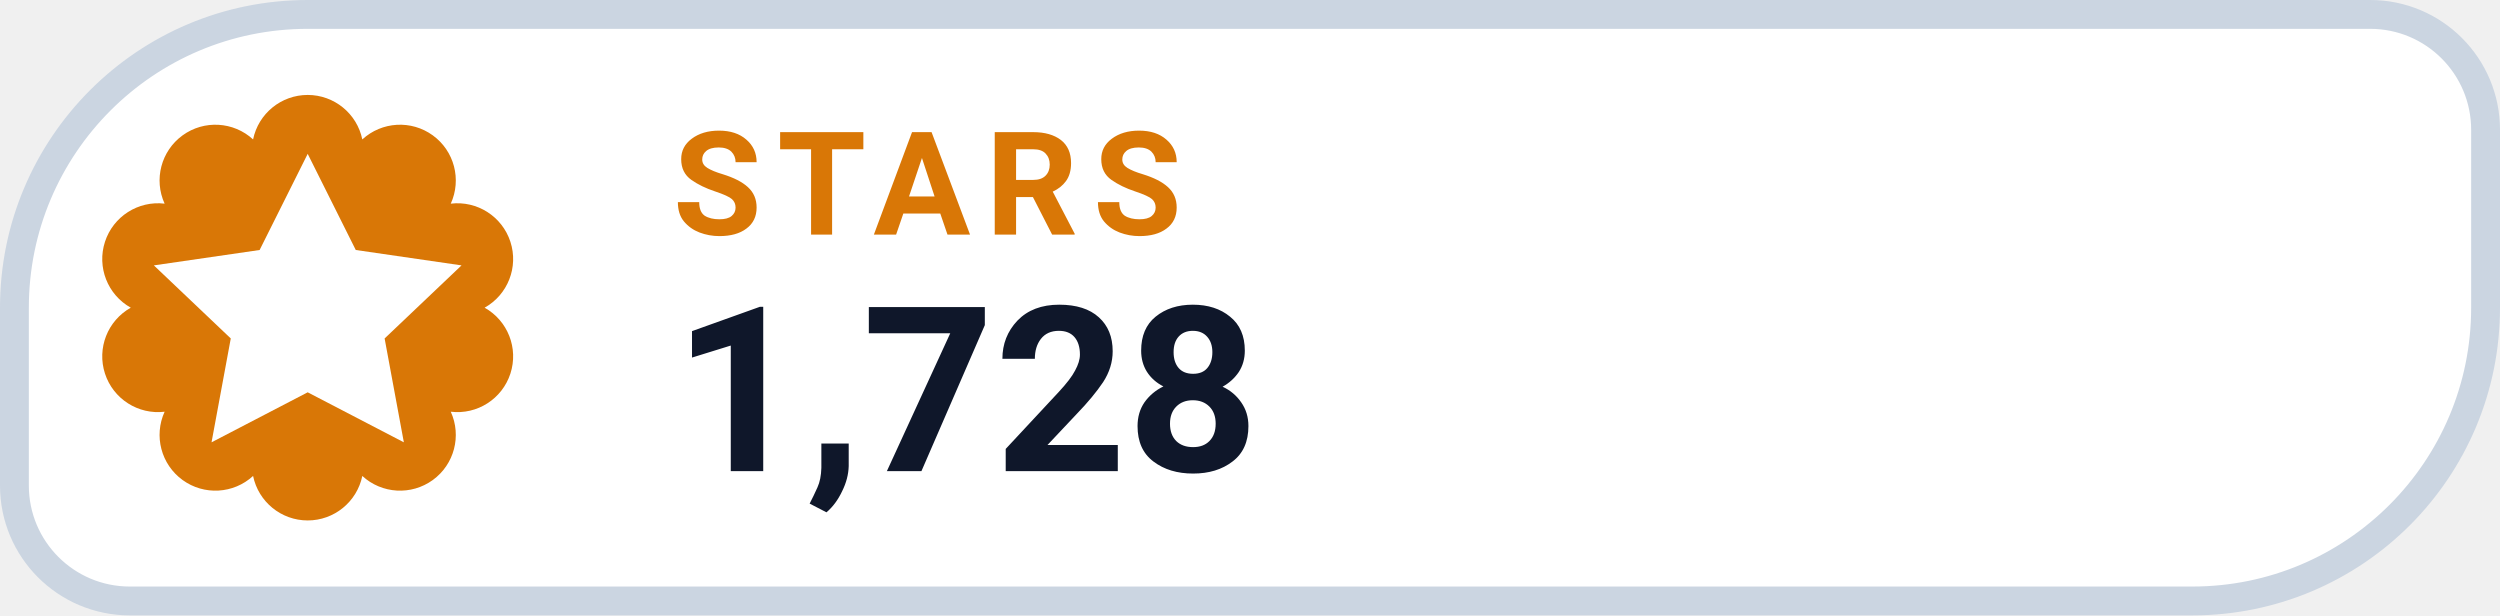
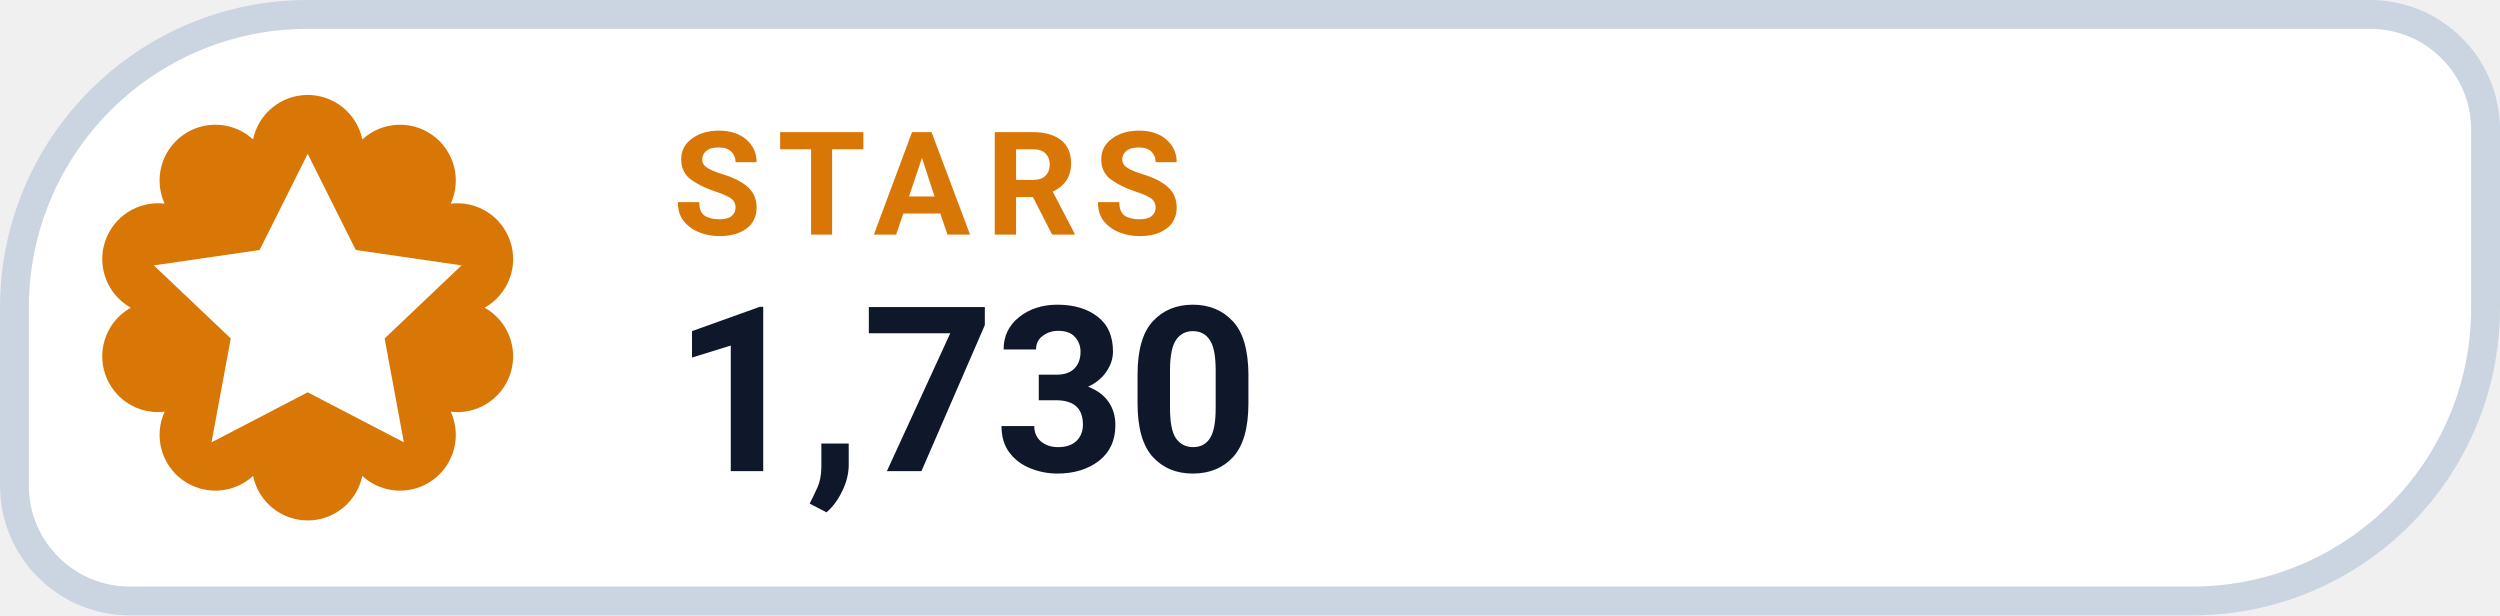
- <svg xmlns="http://www.w3.org/2000/svg" width="130" height="32" viewBox="0 0 130 32" role="img" aria-label="STARS 1,728">
+ <svg xmlns="http://www.w3.org/2000/svg" width="130" height="32" viewBox="0 0 130 32" role="img" aria-label="STARS 1,730">
  <path d="M 16.00 0.75 H 123.25 A 6.00 6.00 0 0 1 129.25 6.75 V 16.00 A 15.25 15.25 0 0 1 114.00 31.25 H 6.75 A 6.00 6.00 0 0 1 0.75 25.25 V 16.00 A 15.25 15.25 0 0 1 16.00 0.75 Z" fill="#FFFFFF" stroke="#CBD5E1" stroke-width="1.5" />
  <path d="M 13.16 7.25 A 2.90 2.90 0 0 1 18.84 7.25 A 2.90 2.90 0 0 1 23.44 10.59 A 2.90 2.90 0 0 1 25.20 16.00 A 2.90 2.90 0 0 1 23.44 21.41 A 2.90 2.90 0 0 1 18.84 24.75 A 2.90 2.90 0 0 1 13.16 24.75 A 2.90 2.90 0 0 1 8.56 21.41 A 2.90 2.90 0 0 1 6.80 16.00 A 2.90 2.90 0 0 1 8.56 10.59 A 2.90 2.90 0 0 1 13.16 7.25 Z" fill="#D97706" />
  <g transform="translate(16 16)" style="color:#FFFFFF;">
    <path d="M0 -8 l2.5 5 5.5 .8 -4 3.8 1 5.4 -5 -2.6 -5 2.6 1 -5.4 -4 -3.8 5.5 -.8 Z" fill="currentColor" />
  </g>
  <text x="35" y="12.2" fill="#D97706" font-family="-apple-system,BlinkMacSystemFont,'Segoe UI',Roboto,Helvetica,Arial,sans-serif" font-size="7.5" font-weight="700" letter-spacing=".8">STARS</text>
-   <text x="35" y="24.5" fill="#0F172A" font-family="-apple-system,BlinkMacSystemFont,'Segoe UI',Roboto,Helvetica,Arial,sans-serif" font-size="12" font-weight="750">1,728</text>
+   <text x="35" y="24.5" fill="#0F172A" font-family="-apple-system,BlinkMacSystemFont,'Segoe UI',Roboto,Helvetica,Arial,sans-serif" font-size="12" font-weight="750">1,730</text>
</svg>
